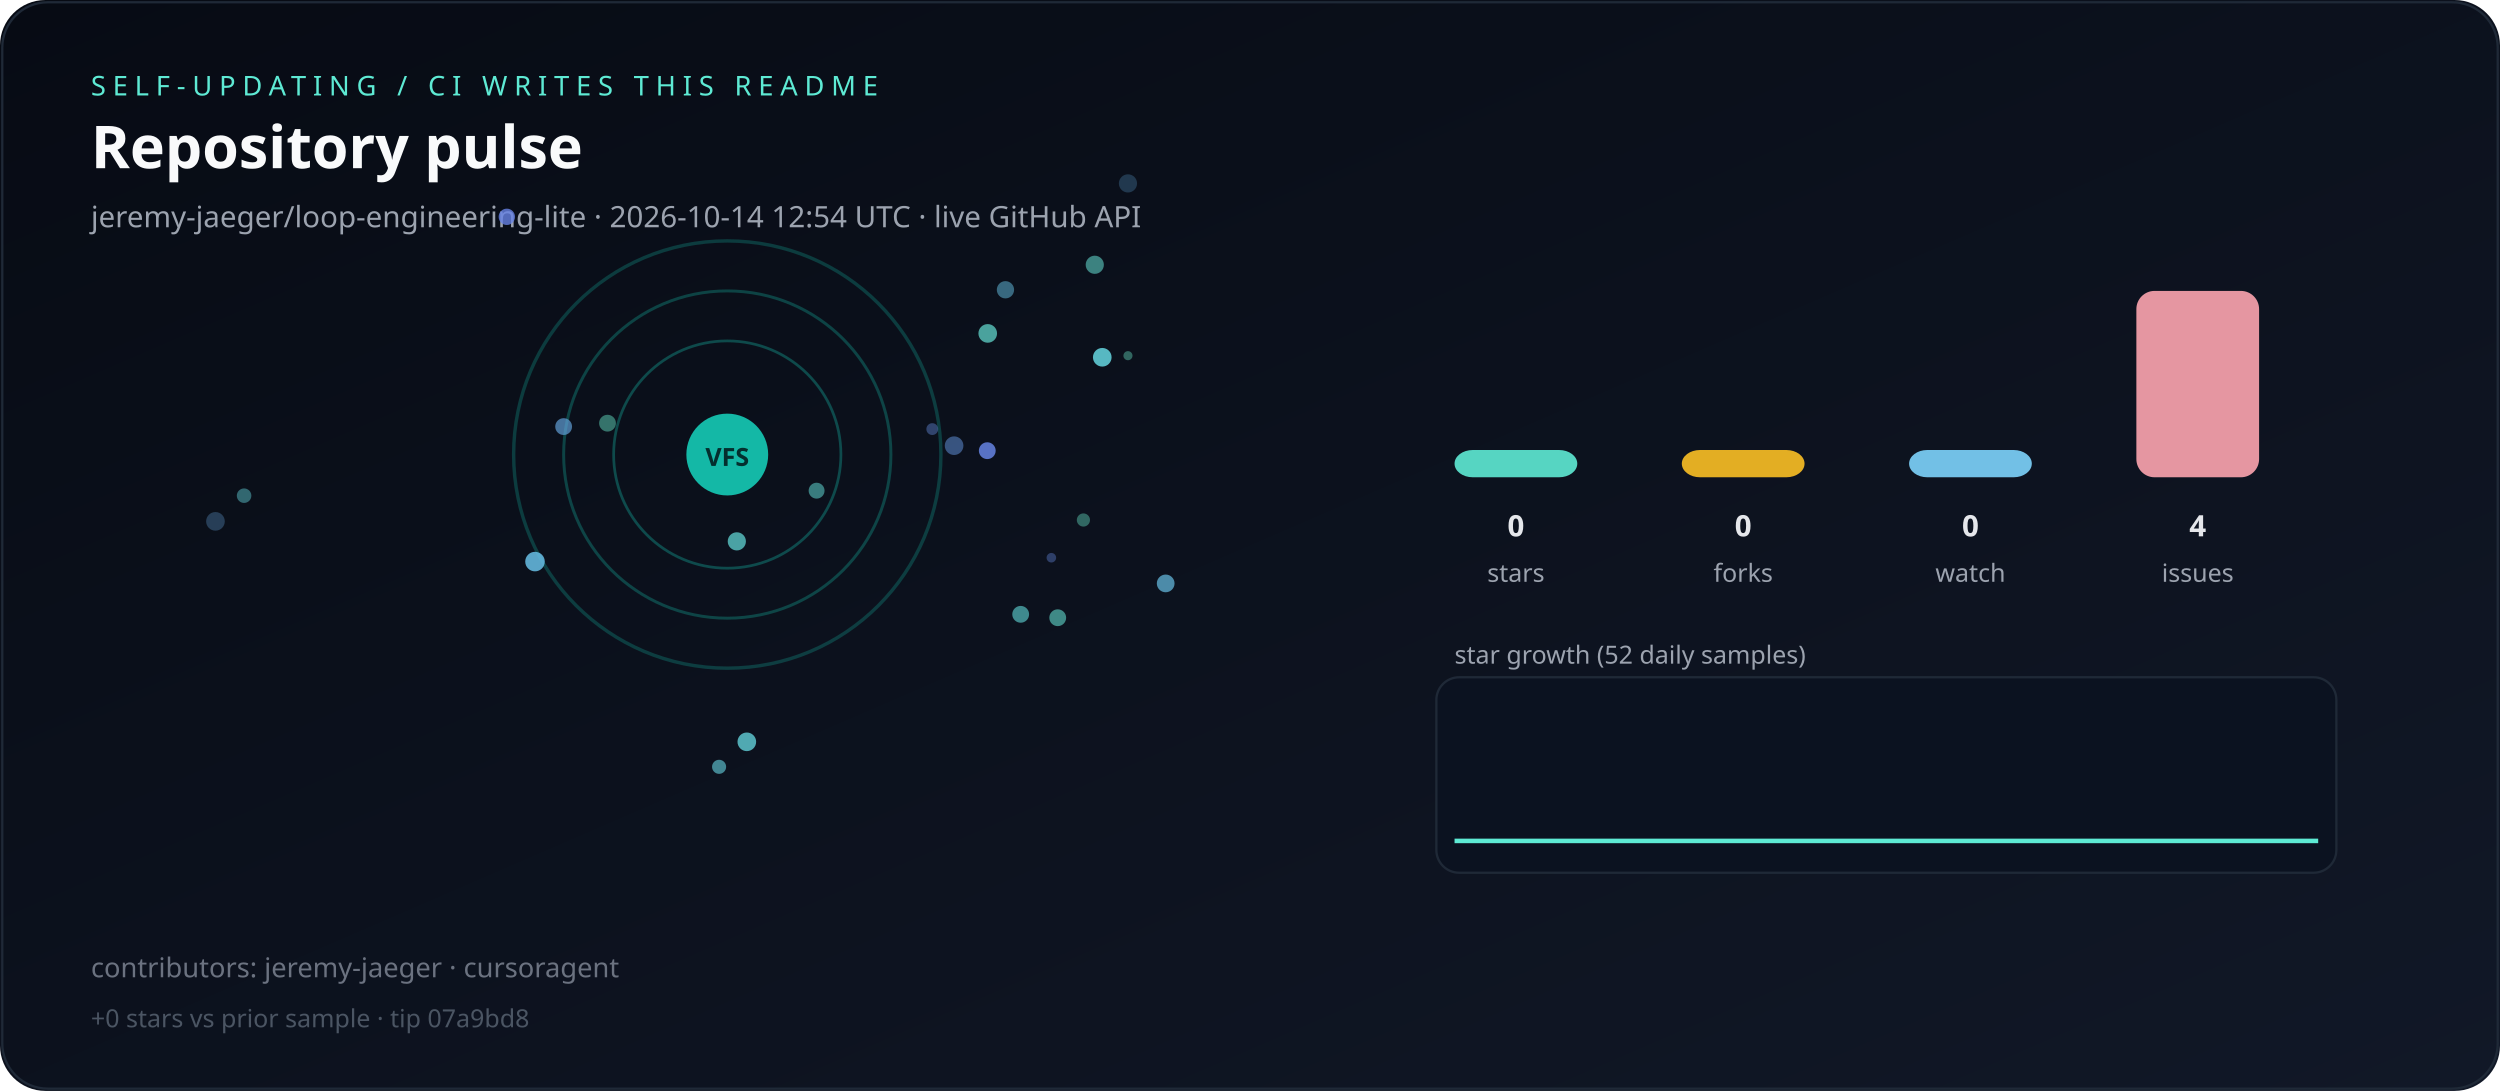
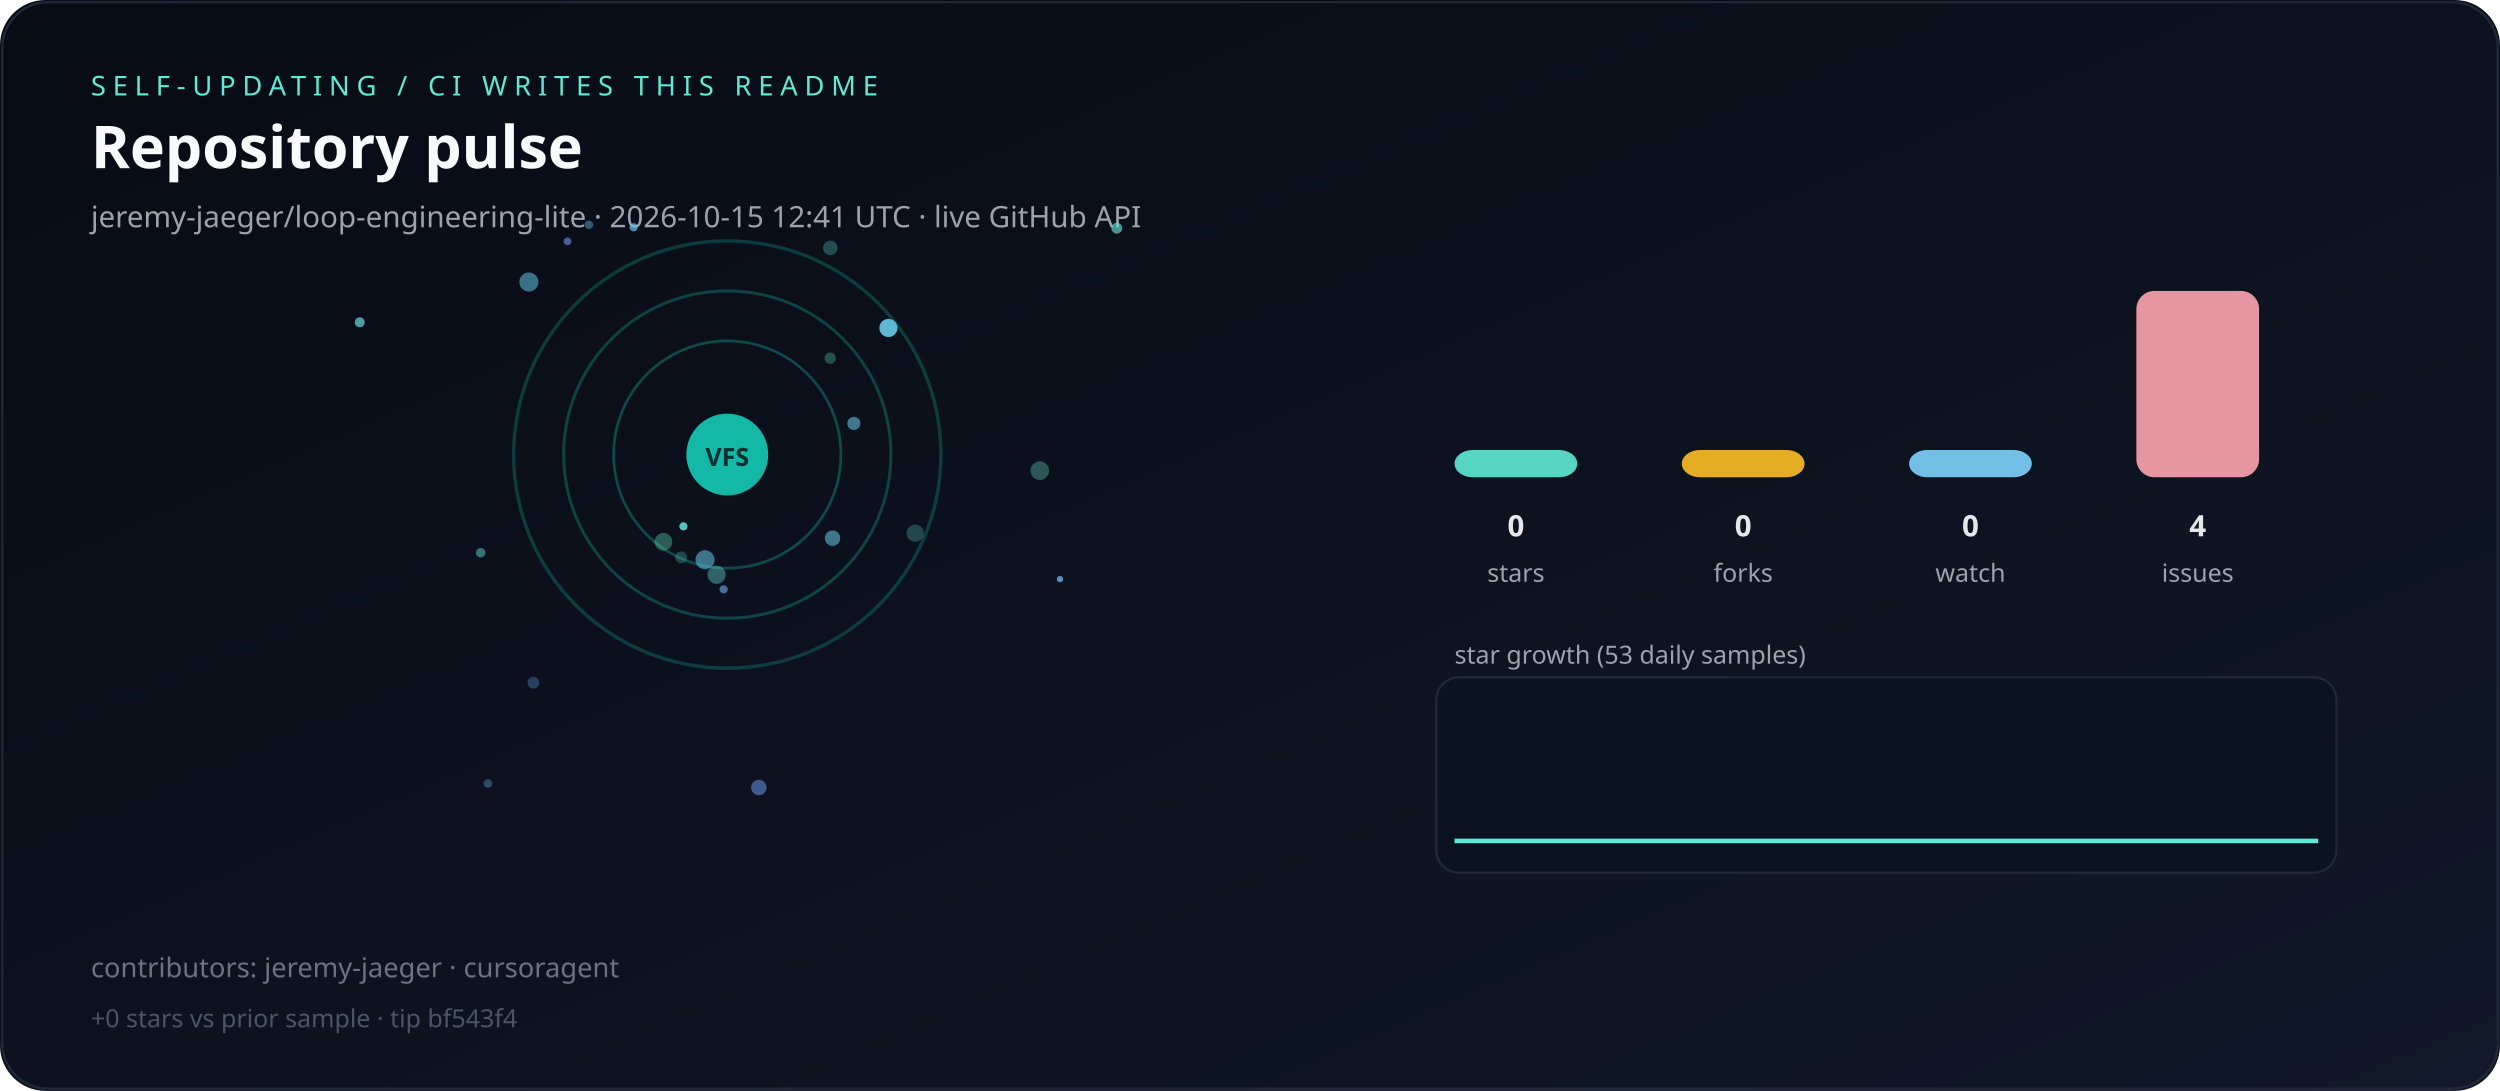
<svg xmlns="http://www.w3.org/2000/svg" viewBox="0 0 1100 480" role="img" aria-label="Live repository pulse">
  <defs>
    <linearGradient id="bg" x1="0" y1="0" x2="1" y2="1">
      <stop offset="0%" stop-color="#070b14" />
      <stop offset="100%" stop-color="#111827" />
    </linearGradient>
  </defs>
  <rect width="1100" height="480" rx="20" fill="url(#bg)" />
  <rect x="1" y="1" width="1098" height="478" rx="20" fill="none" stroke="#1f2937" />
  <text x="40" y="42" fill="#5eead4" font-family="ui-sans-serif,system-ui,sans-serif" font-size="12" letter-spacing="3">SELF-UPDATING / CI WRITES THIS README</text>
  <text x="40" y="74" fill="#f9fafb" font-family="ui-sans-serif,system-ui,sans-serif" font-size="26" font-weight="700">Repository pulse</text>
-   <text x="40" y="100" fill="#9ca3af" font-family="ui-sans-serif,system-ui,sans-serif" font-size="13">jeremy-jaeger/loop-engineering-lite · 2026-10-14 12:54 UTC · live GitHub API</text>
+   <text x="40" y="100" fill="#9ca3af" font-family="ui-sans-serif,system-ui,sans-serif" font-size="13">jeremy-jaeger/loop-engineering-lite · 2026-10-15 12:41 UTC · live GitHub API</text>
  <g>
    <circle cx="320" cy="200" r="50" fill="none" stroke="rgba(20,184,166,0.35)" stroke-width="1.2" />
    <circle cx="320" cy="200" r="72" fill="none" stroke="rgba(20,184,166,0.31)" stroke-width="1.3" />
    <circle cx="320" cy="200" r="94" fill="none" stroke="rgba(20,184,166,0.27)" stroke-width="1.5" />
  </g>
  <g>
-     <circle cx="449.1" cy="270.3" r="3.7" fill="hsla(179,70%,65%,0.57)" />
-     <circle cx="485.0" cy="157.2" r="4.1" fill="hsla(185,70%,65%,0.83)" />
-     <circle cx="267.3" cy="186.2" r="3.7" fill="hsla(166,70%,65%,0.47)" />
-     <circle cx="328.6" cy="326.4" r="4.1" fill="hsla(184,70%,65%,0.75)" />
-     <circle cx="496.3" cy="80.7" r="4.0" fill="hsla(205,70%,65%,0.26)" />
-     <circle cx="462.6" cy="245.4" r="2.1" fill="hsla(224,70%,65%,0.38)" />
-     <circle cx="223.0" cy="95.4" r="3.6" fill="hsla(227,70%,65%,0.80)" />
-     <circle cx="94.8" cy="229.4" r="4.1" fill="hsla(209,70%,65%,0.31)" />
-     <circle cx="481.7" cy="116.5" r="4.0" fill="hsla(173,70%,65%,0.54)" />
-     <circle cx="434.6" cy="146.7" r="4.1" fill="hsla(174,70%,65%,0.69)" />
-     <circle cx="235.4" cy="247.1" r="4.3" fill="hsla(199,70%,65%,0.86)" />
-     <circle cx="512.9" cy="256.7" r="3.9" fill="hsla(198,70%,65%,0.70)" />
-     <circle cx="359.3" cy="215.9" r="3.5" fill="hsla(177,70%,65%,0.51)" />
-     <circle cx="419.8" cy="196.1" r="4.1" fill="hsla(216,70%,65%,0.50)" />
-     <circle cx="324.2" cy="238.2" r="4.0" fill="hsla(178,70%,65%,0.69)" />
-     <circle cx="248.0" cy="187.7" r="3.7" fill="hsla(208,70%,65%,0.65)" />
-     <circle cx="107.4" cy="218.1" r="3.2" fill="hsla(185,70%,65%,0.43)" />
-     <circle cx="316.4" cy="337.4" r="3.1" fill="hsla(186,70%,65%,0.59)" />
-     <circle cx="410.2" cy="188.8" r="2.6" fill="hsla(220,70%,65%,0.41)" />
-     <circle cx="442.4" cy="127.5" r="3.8" fill="hsla(196,70%,65%,0.50)" />
-     <circle cx="434.4" cy="198.3" r="3.7" fill="hsla(226,70%,65%,0.84)" />
-     <circle cx="465.4" cy="271.8" r="3.7" fill="hsla(172,70%,65%,0.57)" />
-     <circle cx="496.3" cy="156.5" r="2.0" fill="hsla(164,70%,65%,0.41)" />
-     <circle cx="476.7" cy="228.8" r="2.9" fill="hsla(166,70%,65%,0.41)" />
+     <circle cx="457.5" cy="207.1" r="4.1" fill="hsla(168,70%,65%,0.34)" />
+     <circle cx="291.9" cy="238.4" r="3.9" fill="hsla(163,70%,65%,0.36)" />
+     <circle cx="491.4" cy="100.4" r="2.4" fill="hsla(173,70%,65%,0.65)" />
+     <circle cx="390.9" cy="144.3" r="4.0" fill="hsla(192,70%,65%,0.90)" />
+     <circle cx="365.3" cy="109.1" r="3.2" fill="hsla(175,70%,65%,0.29)" />
+     <circle cx="211.5" cy="243.2" r="2.1" fill="hsla(175,70%,65%,0.46)" />
+     <circle cx="318.4" cy="259.3" r="1.8" fill="hsla(211,70%,65%,0.63)" />
+     <circle cx="315.3" cy="252.9" r="4.0" fill="hsla(178,70%,65%,0.39)" />
+     <circle cx="300.7" cy="231.6" r="1.8" fill="hsla(178,70%,65%,0.83)" />
+     <circle cx="299.7" cy="245.2" r="2.6" fill="hsla(168,70%,65%,0.26)" />
+     <circle cx="232.7" cy="124.1" r="4.2" fill="hsla(194,70%,65%,0.54)" />
+     <circle cx="466.4" cy="254.8" r="1.4" fill="hsla(207,70%,65%,0.82)" />
+     <circle cx="333.9" cy="346.5" r="3.4" fill="hsla(220,70%,65%,0.57)" />
+     <circle cx="214.7" cy="344.7" r="1.9" fill="hsla(203,70%,65%,0.35)" />
+     <circle cx="158.3" cy="141.8" r="2.2" fill="hsla(179,70%,65%,0.68)" />
+     <circle cx="402.7" cy="234.6" r="3.8" fill="hsla(170,70%,65%,0.26)" />
+     <circle cx="366.3" cy="236.8" r="3.4" fill="hsla(193,70%,65%,0.55)" />
+     <circle cx="259.1" cy="98.9" r="1.9" fill="hsla(197,70%,65%,0.42)" />
+     <circle cx="278.8" cy="100.0" r="1.8" fill="hsla(196,70%,65%,0.73)" />
+     <circle cx="234.7" cy="300.4" r="2.6" fill="hsla(214,70%,65%,0.33)" />
+     <circle cx="249.7" cy="106.2" r="1.7" fill="hsla(223,70%,65%,0.65)" />
+     <circle cx="375.7" cy="186.3" r="2.9" fill="hsla(194,70%,65%,0.56)" />
+     <circle cx="310.2" cy="246.3" r="4.2" fill="hsla(197,70%,65%,0.56)" />
+     <circle cx="365.3" cy="157.6" r="2.5" fill="hsla(170,70%,65%,0.30)" />
  </g>
  <circle cx="320" cy="200" r="18" fill="#14b8a6" />
  <text x="320" y="205" text-anchor="middle" fill="#042f2e" font-family="ui-sans-serif,system-ui,sans-serif" font-size="11" font-weight="700">VFS</text>
  <rect x="640" y="198.0" width="54" height="12.0" rx="8" fill="#5eead4" opacity="0.9" />
  <text x="667" y="236" text-anchor="middle" fill="#e5e7eb" font-family="ui-sans-serif,system-ui,sans-serif" font-size="13" font-weight="700">0</text>
  <text x="667" y="256" text-anchor="middle" fill="#9ca3af" font-family="ui-sans-serif,system-ui,sans-serif" font-size="11">stars</text>
  <rect x="740" y="198.0" width="54" height="12.0" rx="8" fill="#fbbf24" opacity="0.9" />
  <text x="767" y="236" text-anchor="middle" fill="#e5e7eb" font-family="ui-sans-serif,system-ui,sans-serif" font-size="13" font-weight="700">0</text>
  <text x="767" y="256" text-anchor="middle" fill="#9ca3af" font-family="ui-sans-serif,system-ui,sans-serif" font-size="11">forks</text>
  <rect x="840" y="198.0" width="54" height="12.0" rx="8" fill="#7dd3fc" opacity="0.9" />
  <text x="867" y="236" text-anchor="middle" fill="#e5e7eb" font-family="ui-sans-serif,system-ui,sans-serif" font-size="13" font-weight="700">0</text>
  <text x="867" y="256" text-anchor="middle" fill="#9ca3af" font-family="ui-sans-serif,system-ui,sans-serif" font-size="11">watch</text>
  <rect x="940" y="128.0" width="54" height="82.0" rx="8" fill="#fda4af" opacity="0.9" />
  <text x="967" y="236" text-anchor="middle" fill="#e5e7eb" font-family="ui-sans-serif,system-ui,sans-serif" font-size="13" font-weight="700">4</text>
  <text x="967" y="256" text-anchor="middle" fill="#9ca3af" font-family="ui-sans-serif,system-ui,sans-serif" font-size="11">issues</text>
-   <text x="640" y="292" fill="#9ca3af" font-family="ui-sans-serif,system-ui,sans-serif" font-size="11">star growth (52 daily samples)</text>
+   <text x="640" y="292" fill="#9ca3af" font-family="ui-sans-serif,system-ui,sans-serif" font-size="11">star growth (53 daily samples)</text>
  <rect x="632" y="298" width="396" height="86" rx="10" fill="#0b1220" stroke="#1f2937" />
-   <polyline fill="none" stroke="#5eead4" stroke-width="2" points="640.0,370.0 647.5,370.0 654.9,370.0 662.4,370.0 669.8,370.0 677.3,370.0 684.7,370.0 692.2,370.0 699.6,370.0 707.1,370.0 714.5,370.0 722.0,370.0 729.4,370.0 736.9,370.0 744.3,370.0 751.8,370.0 759.2,370.0 766.7,370.0 774.1,370.0 781.6,370.0 789.0,370.0 796.5,370.0 803.9,370.0 811.4,370.0 818.8,370.0 826.3,370.0 833.7,370.0 841.2,370.0 848.6,370.0 856.1,370.0 863.5,370.0 871.0,370.0 878.4,370.0 885.9,370.0 893.3,370.0 900.8,370.0 908.2,370.0 915.7,370.0 923.1,370.0 930.6,370.0 938.0,370.0 945.5,370.0 952.9,370.0 960.4,370.0 967.8,370.0 975.3,370.0 982.7,370.0 990.2,370.0 997.6,370.0 1005.1,370.0 1012.5,370.0 1020.0,370.0" />
+   <polyline fill="none" stroke="#5eead4" stroke-width="2" points="640.0,370.0 647.3,370.0 654.6,370.0 661.9,370.0 669.2,370.0 676.5,370.0 683.8,370.0 691.2,370.0 698.5,370.0 705.8,370.0 713.1,370.0 720.4,370.0 727.7,370.0 735.0,370.0 742.3,370.0 749.6,370.0 756.9,370.0 764.2,370.0 771.5,370.0 778.8,370.0 786.2,370.0 793.5,370.0 800.8,370.0 808.1,370.0 815.4,370.0 822.7,370.0 830.0,370.0 837.3,370.0 844.6,370.0 851.9,370.0 859.2,370.0 866.5,370.0 873.8,370.0 881.2,370.0 888.5,370.0 895.8,370.0 903.1,370.0 910.4,370.0 917.7,370.0 925.0,370.0 932.3,370.0 939.6,370.0 946.9,370.0 954.2,370.0 961.5,370.0 968.8,370.0 976.2,370.0 983.5,370.0 990.8,370.0 998.1,370.0 1005.4,370.0 1012.7,370.0 1020.0,370.0" />
  <text x="40" y="430" fill="#6b7280" font-family="ui-sans-serif,system-ui,sans-serif" font-size="12">contributors: jeremy-jaeger · cursoragent</text>
-   <text x="40" y="452" fill="#4b5563" font-family="ui-sans-serif,system-ui,sans-serif" font-size="11">+0 stars vs prior sample · tip 07a9bd8</text>
+   <text x="40" y="452" fill="#4b5563" font-family="ui-sans-serif,system-ui,sans-serif" font-size="11">+0 stars vs prior sample · tip bf543f4</text>
</svg>
